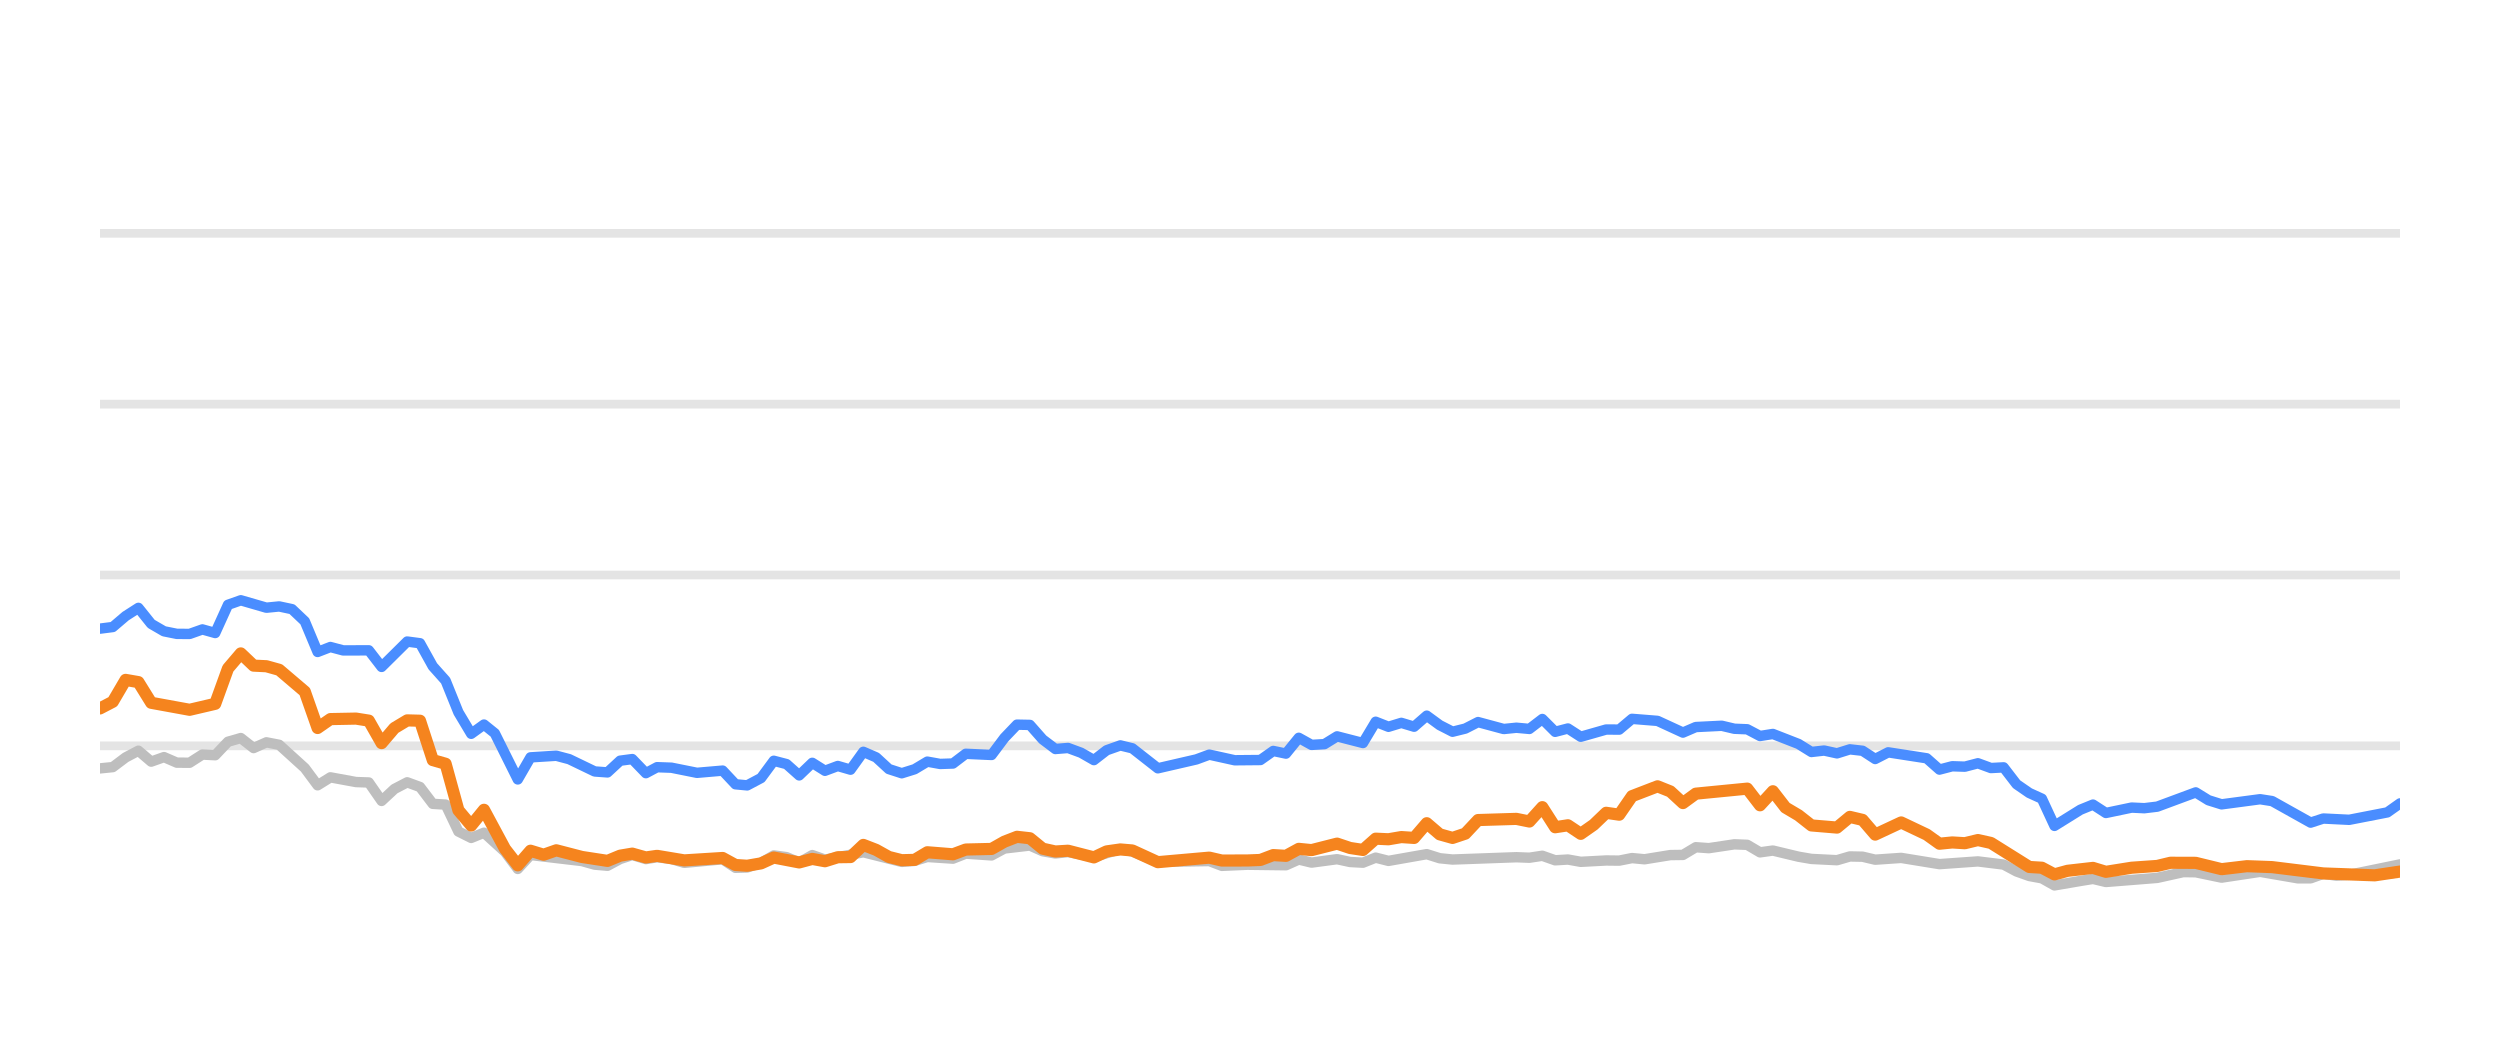
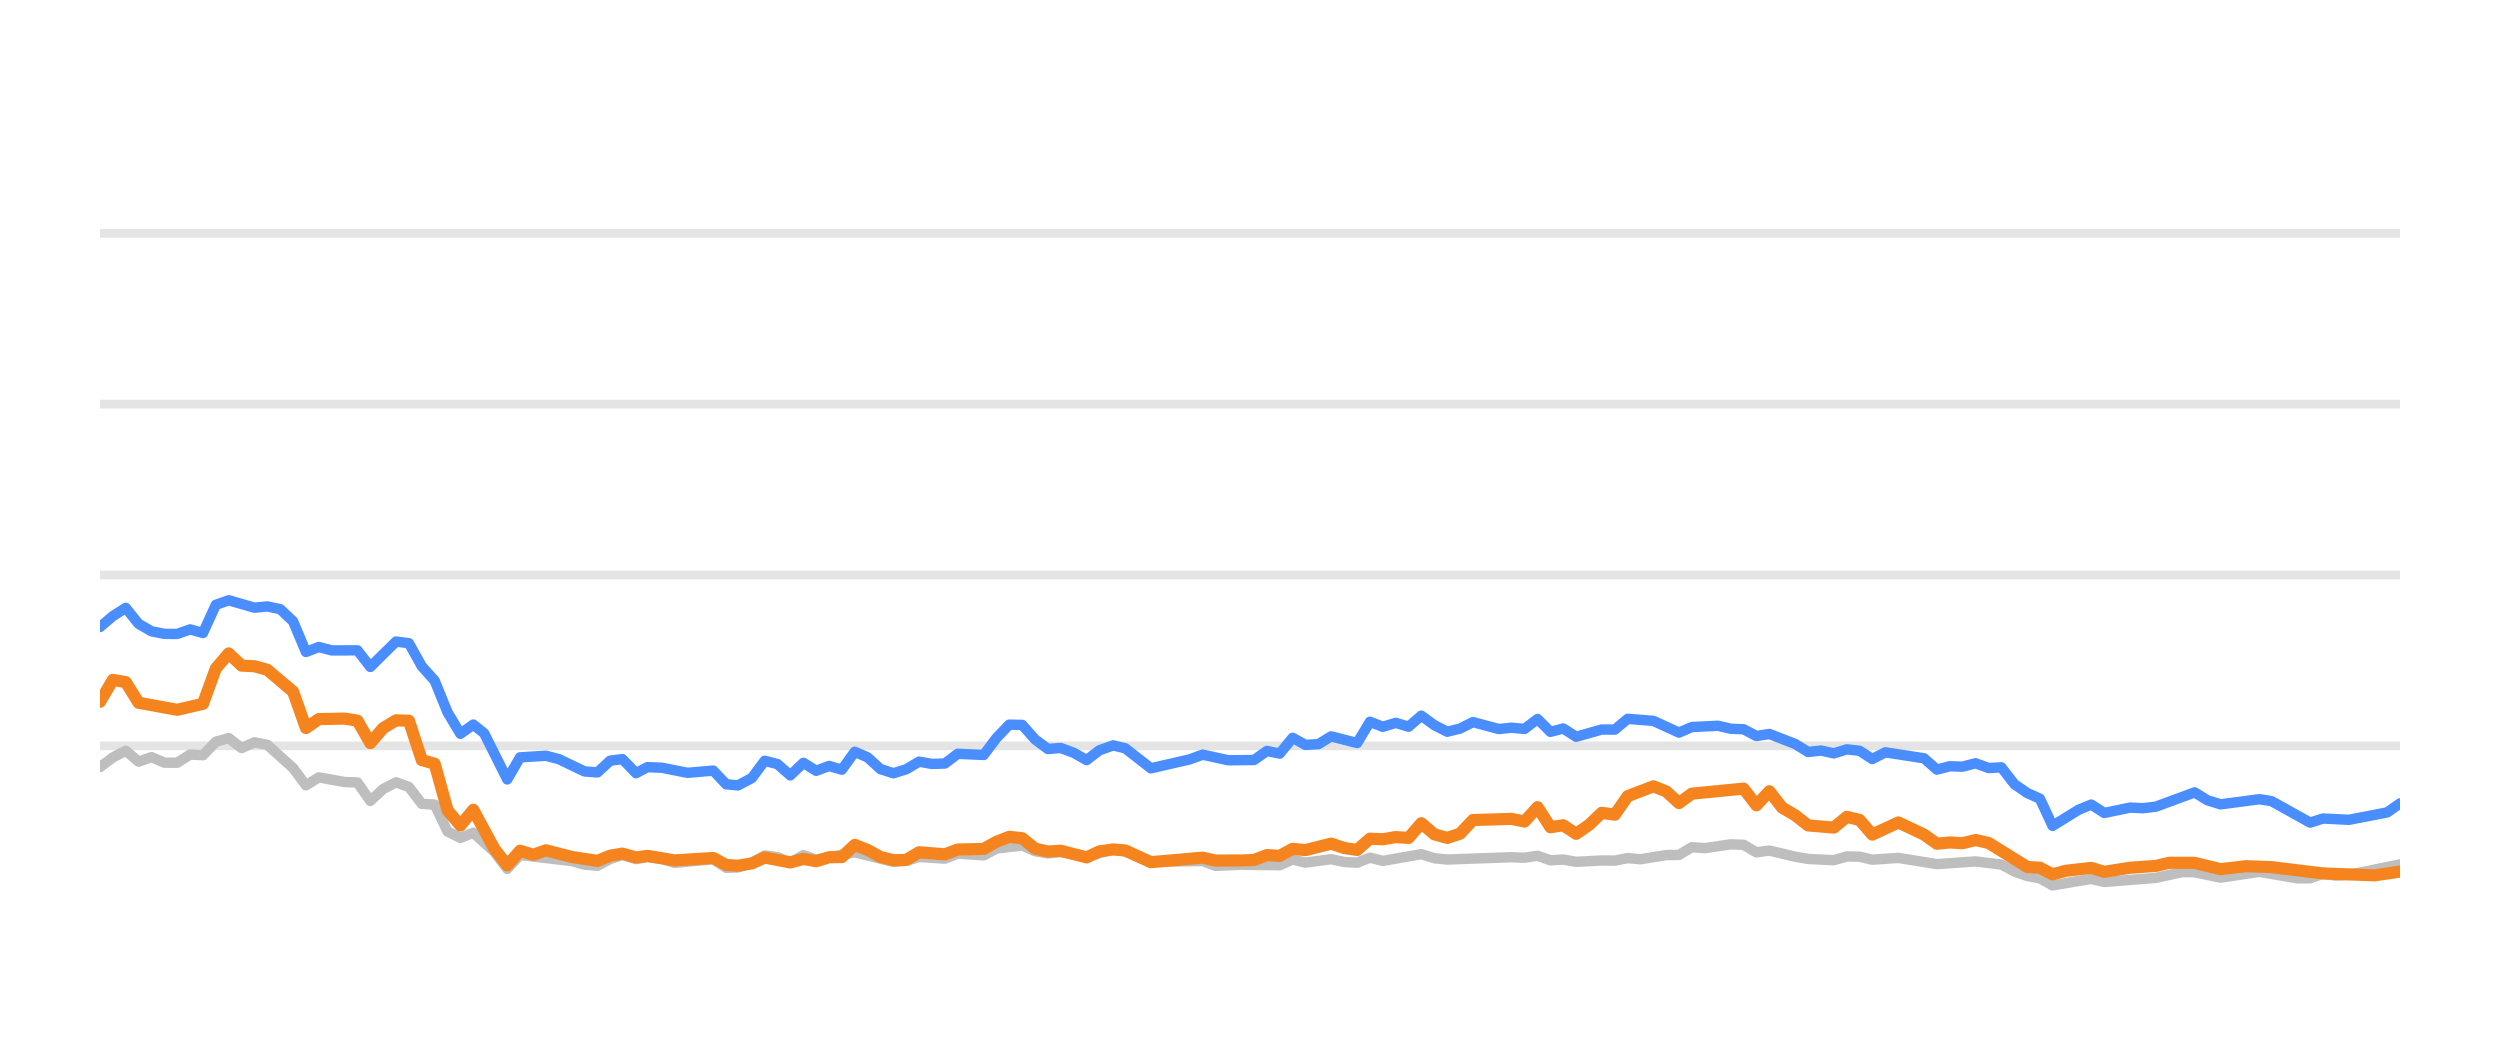
<svg xmlns="http://www.w3.org/2000/svg" width="144pt" height="60pt" viewBox="0 0 144 60" version="1.1">
  <defs>
    <style type="text/css">*{stroke-linejoin: round; stroke-linecap: butt}</style>
  </defs>
  <g id="figure_1">
    <g id="patch_1">
      <path d="M 0 60  L 144 60  L 144 0  L 0 0  L 0 60  z " style="fill: none; opacity: 0" />
    </g>
    <g id="axes_1">
      <g id="patch_2">
        <path d="M 5.76 52.8  L 138.24 52.8  L 138.24 3.6  L 5.76 3.6  L 5.76 52.8  z " style="fill: none" />
      </g>
      <g id="matplotlib.axis_1" />
      <g id="matplotlib.axis_2" />
      <g id="line2d_1">
-         <path d="M 5.76 42.96  L 138.24 42.96  " clip-path="url(#pa4fd06257a)" style="fill: none; stroke: #b2b2b2; stroke-opacity: 0.35; stroke-width: 0.5; stroke-linecap: square" />
+         <path d="M 5.76 42.96  L 138.24 42.96  " clip-path="url(#pc40a9d2cd8)" style="fill: none; stroke: #b2b2b2; stroke-opacity: 0.35; stroke-width: 0.5; stroke-linecap: square" />
      </g>
      <g id="line2d_2">
-         <path d="M 5.76 33.12  L 138.24 33.12  " clip-path="url(#pa4fd06257a)" style="fill: none; stroke: #b2b2b2; stroke-opacity: 0.35; stroke-width: 0.5; stroke-linecap: square" />
+         <path d="M 5.76 33.12  L 138.24 33.12  " clip-path="url(#pc40a9d2cd8)" style="fill: none; stroke: #b2b2b2; stroke-opacity: 0.35; stroke-width: 0.5; stroke-linecap: square" />
      </g>
      <g id="line2d_3">
-         <path d="M 5.76 23.28  L 138.24 23.28  " clip-path="url(#pa4fd06257a)" style="fill: none; stroke: #b2b2b2; stroke-opacity: 0.35; stroke-width: 0.5; stroke-linecap: square" />
+         <path d="M 5.76 23.28  L 138.24 23.28  " clip-path="url(#pc40a9d2cd8)" style="fill: none; stroke: #b2b2b2; stroke-opacity: 0.35; stroke-width: 0.5; stroke-linecap: square" />
      </g>
      <g id="line2d_4">
-         <path d="M 5.76 13.44  L 138.24 13.44  " clip-path="url(#pa4fd06257a)" style="fill: none; stroke: #b2b2b2; stroke-opacity: 0.35; stroke-width: 0.5; stroke-linecap: square" />
+         <path d="M 5.76 13.44  L 138.24 13.44  " clip-path="url(#pc40a9d2cd8)" style="fill: none; stroke: #b2b2b2; stroke-opacity: 0.35; stroke-width: 0.5; stroke-linecap: square" />
      </g>
      <g id="line2d_5">
-         <path d="M 5.76 44.259  L 6.497 44.185  L 7.235 43.629  L 7.972 43.24  L 8.709 43.87  L 9.446 43.609  L 10.184 43.929  L 10.921 43.934  L 11.658 43.462  L 12.396 43.501  L 13.133 42.724  L 13.87 42.512  L 14.607 43.088  L 15.345 42.758  L 16.082 42.901  L 17.556 44.239  L 18.294 45.233  L 19.031 44.775  L 20.506 45.046  L 21.243 45.071  L 21.98 46.133  L 22.717 45.445  L 23.455 45.061  L 24.192 45.331  L 24.929 46.301  L 25.667 46.345  L 26.404 47.895  L 27.141 48.264  L 27.878 47.964  L 29.087 49.066  L 29.824 50.05  L 30.558 49.248  L 33.52 49.597  L 34.255 49.804  L 34.992 49.868  L 35.72 49.479  L 36.419 49.248  L 37.203 49.484  L 37.848 49.376  L 38.677 49.479  L 39.413 49.7  L 41.625 49.494  L 42.364 49.986  L 43.039 49.966  L 43.836 49.7  L 44.57 49.272  L 45.306 49.371  L 46.034 49.681  L 46.788 49.253  L 47.518 49.513  L 49.729 49.09  L 51.942 49.646  L 52.682 49.587  L 53.414 49.361  L 54.891 49.459  L 55.627 49.169  L 57.115 49.272  L 57.854 48.874  L 59.322 48.702  L 60.059 49.031  L 60.789 49.159  L 61.522 49.08  L 63.009 49.366  L 64.532 48.908  L 65.223 49.051  L 66.692 49.646  L 69.655 49.597  L 70.382 49.873  L 71.851 49.809  L 74.071 49.838  L 74.81 49.509  L 75.545 49.686  L 77.015 49.489  L 77.765 49.651  L 78.506 49.691  L 79.239 49.4  L 79.976 49.587  L 82.181 49.199  L 82.928 49.435  L 83.667 49.509  L 87.344 49.376  L 88.093 49.405  L 88.838 49.292  L 89.577 49.553  L 90.312 49.509  L 91.051 49.641  L 92.515 49.563  L 93.267 49.572  L 94.004 49.425  L 94.725 49.494  L 96.213 49.253  L 96.938 49.243  L 97.678 48.8  L 98.43 48.854  L 99.9 48.633  L 100.641 48.662  L 101.377 49.095  L 102.118 48.992  L 103.594 49.346  L 104.339 49.474  L 105.811 49.548  L 106.552 49.331  L 107.284 49.346  L 108.011 49.518  L 109.507 49.415  L 111.713 49.774  L 113.929 49.617  L 115.408 49.799  L 116.153 50.197  L 116.888 50.458  L 117.613 50.591  L 118.339 50.999  L 119.833 50.743  L 120.556 50.625  L 121.301 50.802  L 124.257 50.566  L 125.76 50.232  L 126.474 50.242  L 127.963 50.552  L 130.182 50.217  L 132.352 50.591  L 133.093 50.591  L 133.821 50.33  L 134.573 50.438  L 135.315 50.389  L 138.24 49.789  L 138.24 49.789  " clip-path="url(#pa4fd06257a)" style="fill: none; stroke: #bebebe; stroke-width: 0.6; stroke-linecap: round" />
+         <path d="M 5.76 44.185  L 6.501 43.629  L 7.243 43.24  L 7.984 43.87  L 8.726 43.609  L 9.467 43.929  L 10.208 43.934  L 10.95 43.462  L 11.691 43.501  L 12.433 42.724  L 13.174 42.512  L 13.915 43.088  L 14.657 42.758  L 15.398 42.901  L 16.881 44.239  L 17.622 45.233  L 18.364 44.775  L 19.847 45.046  L 20.588 45.071  L 21.33 46.133  L 22.071 45.445  L 22.812 45.061  L 23.554 45.331  L 24.295 46.301  L 25.037 46.345  L 25.778 47.895  L 26.519 48.264  L 27.261 47.964  L 28.476 49.066  L 29.217 50.05  L 29.955 49.248  L 32.934 49.597  L 33.673 49.804  L 34.414 49.868  L 35.147 49.479  L 35.849 49.248  L 36.638 49.484  L 37.286 49.376  L 38.12 49.479  L 38.86 49.7  L 41.084 49.494  L 41.828 49.986  L 42.506 49.966  L 43.308 49.7  L 44.046 49.272  L 44.786 49.371  L 45.518 49.681  L 46.277 49.253  L 47.01 49.513  L 49.234 49.09  L 51.459 49.646  L 52.203 49.587  L 52.939 49.361  L 54.425 49.459  L 55.165 49.169  L 56.661 49.272  L 57.404 48.874  L 58.88 48.702  L 59.622 49.031  L 60.356 49.159  L 61.093 49.08  L 62.588 49.366  L 64.12 48.908  L 64.815 49.051  L 66.291 49.646  L 69.271 49.597  L 70.003 49.873  L 71.48 49.809  L 73.712 49.838  L 74.455 49.509  L 75.194 49.686  L 76.672 49.489  L 77.427 49.651  L 78.172 49.691  L 78.909 49.4  L 79.65 49.587  L 81.867 49.199  L 82.618 49.435  L 83.362 49.509  L 87.059 49.376  L 87.812 49.405  L 88.562 49.292  L 89.305 49.553  L 90.044 49.509  L 90.787 49.641  L 92.259 49.563  L 93.015 49.572  L 93.756 49.425  L 94.481 49.494  L 95.977 49.253  L 96.706 49.243  L 97.451 48.8  L 98.207 48.854  L 99.685 48.633  L 100.43 48.662  L 101.171 49.095  L 101.916 48.992  L 103.4 49.346  L 104.149 49.474  L 105.629 49.548  L 106.375 49.331  L 107.11 49.346  L 107.842 49.518  L 109.346 49.415  L 111.564 49.774  L 113.793 49.617  L 115.28 49.799  L 116.03 50.197  L 116.768 50.458  L 117.498 50.591  L 118.228 50.999  L 119.73 50.743  L 120.457 50.625  L 121.206 50.802  L 124.179 50.566  L 125.691 50.232  L 126.408 50.242  L 127.905 50.552  L 130.137 50.217  L 132.319 50.591  L 133.064 50.591  L 133.797 50.33  L 134.552 50.438  L 135.299 50.389  L 138.24 49.789  L 138.24 49.789  " clip-path="url(#pc40a9d2cd8)" style="fill: none; stroke: #bebebe; stroke-width: 0.6; stroke-linecap: round" />
      </g>
      <g id="line2d_6">
-         <path d="M 5.76 36.21  L 6.497 36.116  L 7.235 35.487  L 7.972 35.014  L 8.709 35.934  L 9.446 36.362  L 10.184 36.51  L 10.921 36.515  L 11.658 36.254  L 12.396 36.461  L 13.133 34.837  L 13.87 34.576  L 15.345 35.004  L 16.082 34.931  L 16.819 35.088  L 17.556 35.787  L 18.294 37.553  L 19.031 37.268  L 19.768 37.464  L 21.243 37.459  L 21.98 38.414  L 23.455 36.953  L 24.192 37.051  L 24.929 38.379  L 25.667 39.206  L 26.404 41.031  L 27.141 42.266  L 27.878 41.735  L 28.501 42.237  L 29.824 44.894  L 30.558 43.624  L 32.043 43.531  L 32.785 43.728  L 34.255 44.436  L 34.992 44.49  L 35.72 43.816  L 36.419 43.723  L 37.203 44.534  L 37.848 44.19  L 38.677 44.22  L 40.146 44.515  L 41.625 44.387  L 42.364 45.174  L 43.039 45.238  L 43.836 44.815  L 44.57 43.821  L 45.306 44.013  L 46.034 44.662  L 46.788 43.939  L 47.518 44.397  L 48.257 44.121  L 48.99 44.333  L 49.729 43.304  L 50.466 43.624  L 51.198 44.298  L 51.942 44.539  L 52.682 44.308  L 53.414 43.87  L 54.151 44.003  L 54.891 43.978  L 55.627 43.418  L 57.115 43.486  L 57.854 42.498  L 58.579 41.74  L 59.322 41.755  L 60.059 42.591  L 60.789 43.142  L 61.522 43.083  L 62.27 43.359  L 63.009 43.782  L 63.74 43.216  L 64.532 42.935  L 65.223 43.103  L 66.692 44.254  L 68.911 43.742  L 69.655 43.467  L 71.12 43.791  L 72.6 43.777  L 73.339 43.255  L 74.071 43.408  L 74.81 42.498  L 75.545 42.906  L 76.289 42.862  L 77.015 42.414  L 78.506 42.798  L 79.239 41.573  L 79.976 41.863  L 80.716 41.637  L 81.452 41.858  L 82.181 41.223  L 82.928 41.769  L 83.667 42.148  L 84.401 41.966  L 85.136 41.592  L 86.616 41.991  L 87.344 41.917  L 88.093 41.986  L 88.838 41.415  L 89.577 42.153  L 90.312 41.961  L 91.051 42.438  L 92.515 42.02  L 93.267 42.025  L 94.004 41.405  L 95.475 41.523  L 96.938 42.197  L 97.678 41.878  L 99.173 41.804  L 99.9 41.976  L 100.641 42.006  L 101.377 42.394  L 102.118 42.276  L 103.594 42.852  L 104.339 43.314  L 105.071 43.231  L 105.811 43.393  L 106.552 43.162  L 107.284 43.245  L 108.011 43.718  L 108.76 43.334  L 110.978 43.678  L 111.713 44.328  L 112.45 44.136  L 113.177 44.16  L 113.929 43.964  L 114.678 44.239  L 115.408 44.2  L 116.153 45.169  L 116.888 45.676  L 117.613 46.005  L 118.339 47.57  L 119.833 46.64  L 120.556 46.345  L 121.301 46.827  L 122.783 46.517  L 123.514 46.552  L 124.257 46.463  L 126.474 45.641  L 127.208 46.094  L 127.963 46.33  L 130.182 46.035  L 130.875 46.143  L 133.093 47.383  L 133.821 47.147  L 135.315 47.221  L 137.511 46.793  L 138.24 46.276  L 138.24 46.276  " clip-path="url(#pa4fd06257a)" style="fill: none; stroke: #4a8dff; stroke-width: 0.6; stroke-linecap: round" />
+         <path d="M 5.76 36.116  L 6.501 35.487  L 7.243 35.014  L 7.984 35.934  L 8.726 36.362  L 9.467 36.51  L 10.208 36.515  L 10.95 36.254  L 11.691 36.461  L 12.433 34.837  L 13.174 34.576  L 14.657 35.004  L 15.398 34.931  L 16.14 35.088  L 16.881 35.787  L 17.622 37.553  L 18.364 37.268  L 19.105 37.464  L 20.588 37.459  L 21.33 38.414  L 22.812 36.953  L 23.554 37.051  L 24.295 38.379  L 25.037 39.206  L 25.778 41.031  L 26.519 42.266  L 27.261 41.735  L 27.887 42.237  L 29.217 44.894  L 29.955 43.624  L 31.449 43.531  L 32.194 43.728  L 33.673 44.436  L 34.414 44.49  L 35.147 43.816  L 35.849 43.723  L 36.638 44.534  L 37.286 44.19  L 38.12 44.22  L 39.597 44.515  L 41.084 44.387  L 41.828 45.174  L 42.506 45.238  L 43.308 44.815  L 44.046 43.821  L 44.786 44.013  L 45.518 44.662  L 46.277 43.939  L 47.01 44.397  L 47.754 44.121  L 48.491 44.333  L 49.234 43.304  L 49.975 43.624  L 50.711 44.298  L 51.459 44.539  L 52.203 44.308  L 52.939 43.87  L 53.681 44.003  L 54.425 43.978  L 55.165 43.418  L 56.661 43.486  L 57.404 42.498  L 58.133 41.74  L 58.88 41.755  L 59.622 42.591  L 60.356 43.142  L 61.093 43.083  L 61.845 43.359  L 62.588 43.782  L 63.323 43.216  L 64.12 42.935  L 64.815 43.103  L 66.291 44.254  L 68.523 43.742  L 69.271 43.467  L 70.745 43.791  L 72.232 43.777  L 72.976 43.255  L 73.712 43.408  L 74.455 42.498  L 75.194 42.906  L 75.942 42.862  L 76.672 42.414  L 78.172 42.798  L 78.909 41.573  L 79.65 41.863  L 80.394 41.637  L 81.134 41.858  L 81.867 41.223  L 82.618 41.769  L 83.362 42.148  L 84.1 41.966  L 84.839 41.592  L 86.327 41.991  L 87.059 41.917  L 87.812 41.986  L 88.562 41.415  L 89.305 42.153  L 90.044 41.961  L 90.787 42.438  L 92.259 42.02  L 93.015 42.025  L 93.756 41.405  L 95.236 41.523  L 96.706 42.197  L 97.451 41.878  L 98.954 41.804  L 99.685 41.976  L 100.43 42.006  L 101.171 42.394  L 101.916 42.276  L 103.4 42.852  L 104.149 43.314  L 104.885 43.231  L 105.629 43.393  L 106.375 43.162  L 107.11 43.245  L 107.842 43.718  L 108.595 43.334  L 110.825 43.678  L 111.564 44.328  L 112.306 44.136  L 113.037 44.16  L 113.793 43.964  L 114.546 44.239  L 115.28 44.2  L 116.03 45.169  L 116.768 45.676  L 117.498 46.005  L 118.228 47.57  L 119.73 46.64  L 120.457 46.345  L 121.206 46.827  L 122.696 46.517  L 123.432 46.552  L 124.179 46.463  L 126.408 45.641  L 127.146 46.094  L 127.905 46.33  L 130.137 46.035  L 130.834 46.143  L 133.064 47.383  L 133.797 47.147  L 135.299 47.221  L 137.507 46.793  L 138.24 46.276  L 138.24 46.276  " clip-path="url(#pc40a9d2cd8)" style="fill: none; stroke: #4a8dff; stroke-width: 0.6; stroke-linecap: round" />
      </g>
      <g id="line2d_7">
-         <path d="M 5.76 40.805  L 6.497 40.421  L 7.235 39.162  L 7.972 39.29  L 8.709 40.48  L 10.921 40.884  L 12.396 40.539  L 13.133 38.502  L 13.87 37.637  L 14.607 38.34  L 15.345 38.375  L 16.082 38.581  L 17.556 39.836  L 18.294 41.932  L 19.031 41.42  L 20.506 41.391  L 21.243 41.509  L 21.98 42.803  L 22.717 41.937  L 23.455 41.494  L 24.192 41.514  L 24.929 43.782  L 25.667 43.993  L 26.404 46.67  L 27.141 47.55  L 27.878 46.645  L 29.087 48.894  L 29.824 49.843  L 30.558 49.002  L 31.312 49.233  L 32.043 48.977  L 33.52 49.361  L 34.992 49.587  L 35.72 49.287  L 36.419 49.169  L 37.203 49.39  L 37.848 49.297  L 39.413 49.558  L 41.625 49.42  L 42.364 49.823  L 43.039 49.868  L 43.836 49.73  L 44.57 49.395  L 46.034 49.676  L 46.788 49.474  L 47.518 49.607  L 48.257 49.376  L 48.99 49.366  L 49.729 48.667  L 50.466 48.953  L 51.198 49.361  L 51.942 49.548  L 52.682 49.528  L 53.414 49.09  L 54.891 49.208  L 55.627 48.933  L 57.115 48.898  L 57.854 48.48  L 58.579 48.2  L 59.322 48.283  L 60.059 48.884  L 60.789 49.046  L 61.522 49.002  L 63.009 49.386  L 63.74 49.041  L 64.532 48.928  L 65.223 48.987  L 66.692 49.661  L 69.655 49.4  L 70.382 49.568  L 71.851 49.563  L 72.6 49.533  L 73.339 49.253  L 74.071 49.297  L 74.81 48.894  L 75.545 48.967  L 77.015 48.593  L 77.765 48.844  L 78.506 48.957  L 79.239 48.308  L 79.976 48.342  L 80.716 48.215  L 81.452 48.264  L 82.181 47.418  L 82.928 48.057  L 83.667 48.264  L 84.401 48.018  L 85.136 47.235  L 87.344 47.167  L 88.093 47.319  L 88.838 46.493  L 89.577 47.649  L 90.312 47.536  L 91.051 48.028  L 91.796 47.506  L 92.515 46.817  L 93.267 46.926  L 94.004 45.858  L 95.475 45.292  L 96.213 45.587  L 96.938 46.256  L 97.678 45.715  L 100.641 45.425  L 101.377 46.384  L 102.118 45.577  L 102.846 46.517  L 103.594 46.96  L 104.339 47.545  L 105.811 47.668  L 106.552 47.053  L 107.284 47.226  L 108.011 48.072  L 109.507 47.373  L 110.978 48.072  L 111.713 48.598  L 112.45 48.525  L 113.177 48.569  L 113.929 48.387  L 114.678 48.554  L 116.888 49.937  L 117.613 49.981  L 118.339 50.365  L 119.092 50.158  L 120.556 49.991  L 121.301 50.217  L 122.783 49.981  L 124.257 49.878  L 125.019 49.695  L 126.474 49.7  L 127.963 50.064  L 129.423 49.892  L 130.875 49.946  L 133.821 50.31  L 136.786 50.419  L 138.24 50.202  L 138.24 50.202  " clip-path="url(#pa4fd06257a)" style="fill: none; stroke: #f5841e; stroke-width: 0.7; stroke-linecap: round" />
+         <path d="M 5.76 40.421  L 6.501 39.162  L 7.243 39.29  L 7.984 40.48  L 10.208 40.884  L 11.691 40.539  L 12.433 38.502  L 13.174 37.637  L 13.915 38.34  L 14.657 38.375  L 15.398 38.581  L 16.881 39.836  L 17.622 41.932  L 18.364 41.42  L 19.847 41.391  L 20.588 41.509  L 21.33 42.803  L 22.071 41.937  L 22.812 41.494  L 23.554 41.514  L 24.295 43.782  L 25.037 43.993  L 25.778 46.67  L 26.519 47.55  L 27.261 46.645  L 28.476 48.894  L 29.217 49.843  L 29.955 49.002  L 30.713 49.233  L 31.449 48.977  L 32.934 49.361  L 34.414 49.587  L 35.147 49.287  L 35.849 49.169  L 36.638 49.39  L 37.286 49.297  L 38.86 49.558  L 41.084 49.42  L 41.828 49.823  L 42.506 49.868  L 43.308 49.73  L 44.046 49.395  L 45.518 49.676  L 46.277 49.474  L 47.01 49.607  L 47.754 49.376  L 48.491 49.366  L 49.234 48.667  L 49.975 48.953  L 50.711 49.361  L 51.459 49.548  L 52.203 49.528  L 52.939 49.09  L 54.425 49.208  L 55.165 48.933  L 56.661 48.898  L 57.404 48.48  L 58.133 48.2  L 58.88 48.283  L 59.622 48.884  L 60.356 49.046  L 61.093 49.002  L 62.588 49.386  L 63.323 49.041  L 64.12 48.928  L 64.815 48.987  L 66.291 49.661  L 69.271 49.4  L 70.003 49.568  L 71.48 49.563  L 72.232 49.533  L 72.976 49.253  L 73.712 49.297  L 74.455 48.894  L 75.194 48.967  L 76.672 48.593  L 77.427 48.844  L 78.172 48.957  L 78.909 48.308  L 79.65 48.342  L 80.394 48.215  L 81.134 48.264  L 81.867 47.418  L 82.618 48.057  L 83.362 48.264  L 84.1 48.018  L 84.839 47.235  L 87.059 47.167  L 87.812 47.319  L 88.562 46.493  L 89.305 47.649  L 90.044 47.536  L 90.787 48.028  L 91.536 47.506  L 92.259 46.817  L 93.015 46.926  L 93.756 45.858  L 95.236 45.292  L 95.977 45.587  L 96.706 46.256  L 97.451 45.715  L 100.43 45.425  L 101.171 46.384  L 101.916 45.577  L 102.648 46.517  L 103.4 46.96  L 104.149 47.545  L 105.629 47.668  L 106.375 47.053  L 107.11 47.226  L 107.842 48.072  L 109.346 47.373  L 110.825 48.072  L 111.564 48.598  L 112.306 48.525  L 113.037 48.569  L 113.793 48.387  L 114.546 48.554  L 116.768 49.937  L 117.498 49.981  L 118.228 50.365  L 118.985 50.158  L 120.457 49.991  L 121.206 50.217  L 122.696 49.981  L 124.179 49.878  L 124.945 49.695  L 126.408 49.7  L 127.905 50.064  L 129.374 49.892  L 130.834 49.946  L 133.797 50.31  L 136.778 50.419  L 138.24 50.202  L 138.24 50.202  " clip-path="url(#pc40a9d2cd8)" style="fill: none; stroke: #f5841e; stroke-width: 0.7; stroke-linecap: round" />
      </g>
    </g>
  </g>
  <defs>
-     <clipPath id="pa4fd06257a">
+     <clipPath id="pc40a9d2cd8">
      <rect x="5.76" y="3.6" width="132.48" height="49.2" />
    </clipPath>
  </defs>
</svg>
